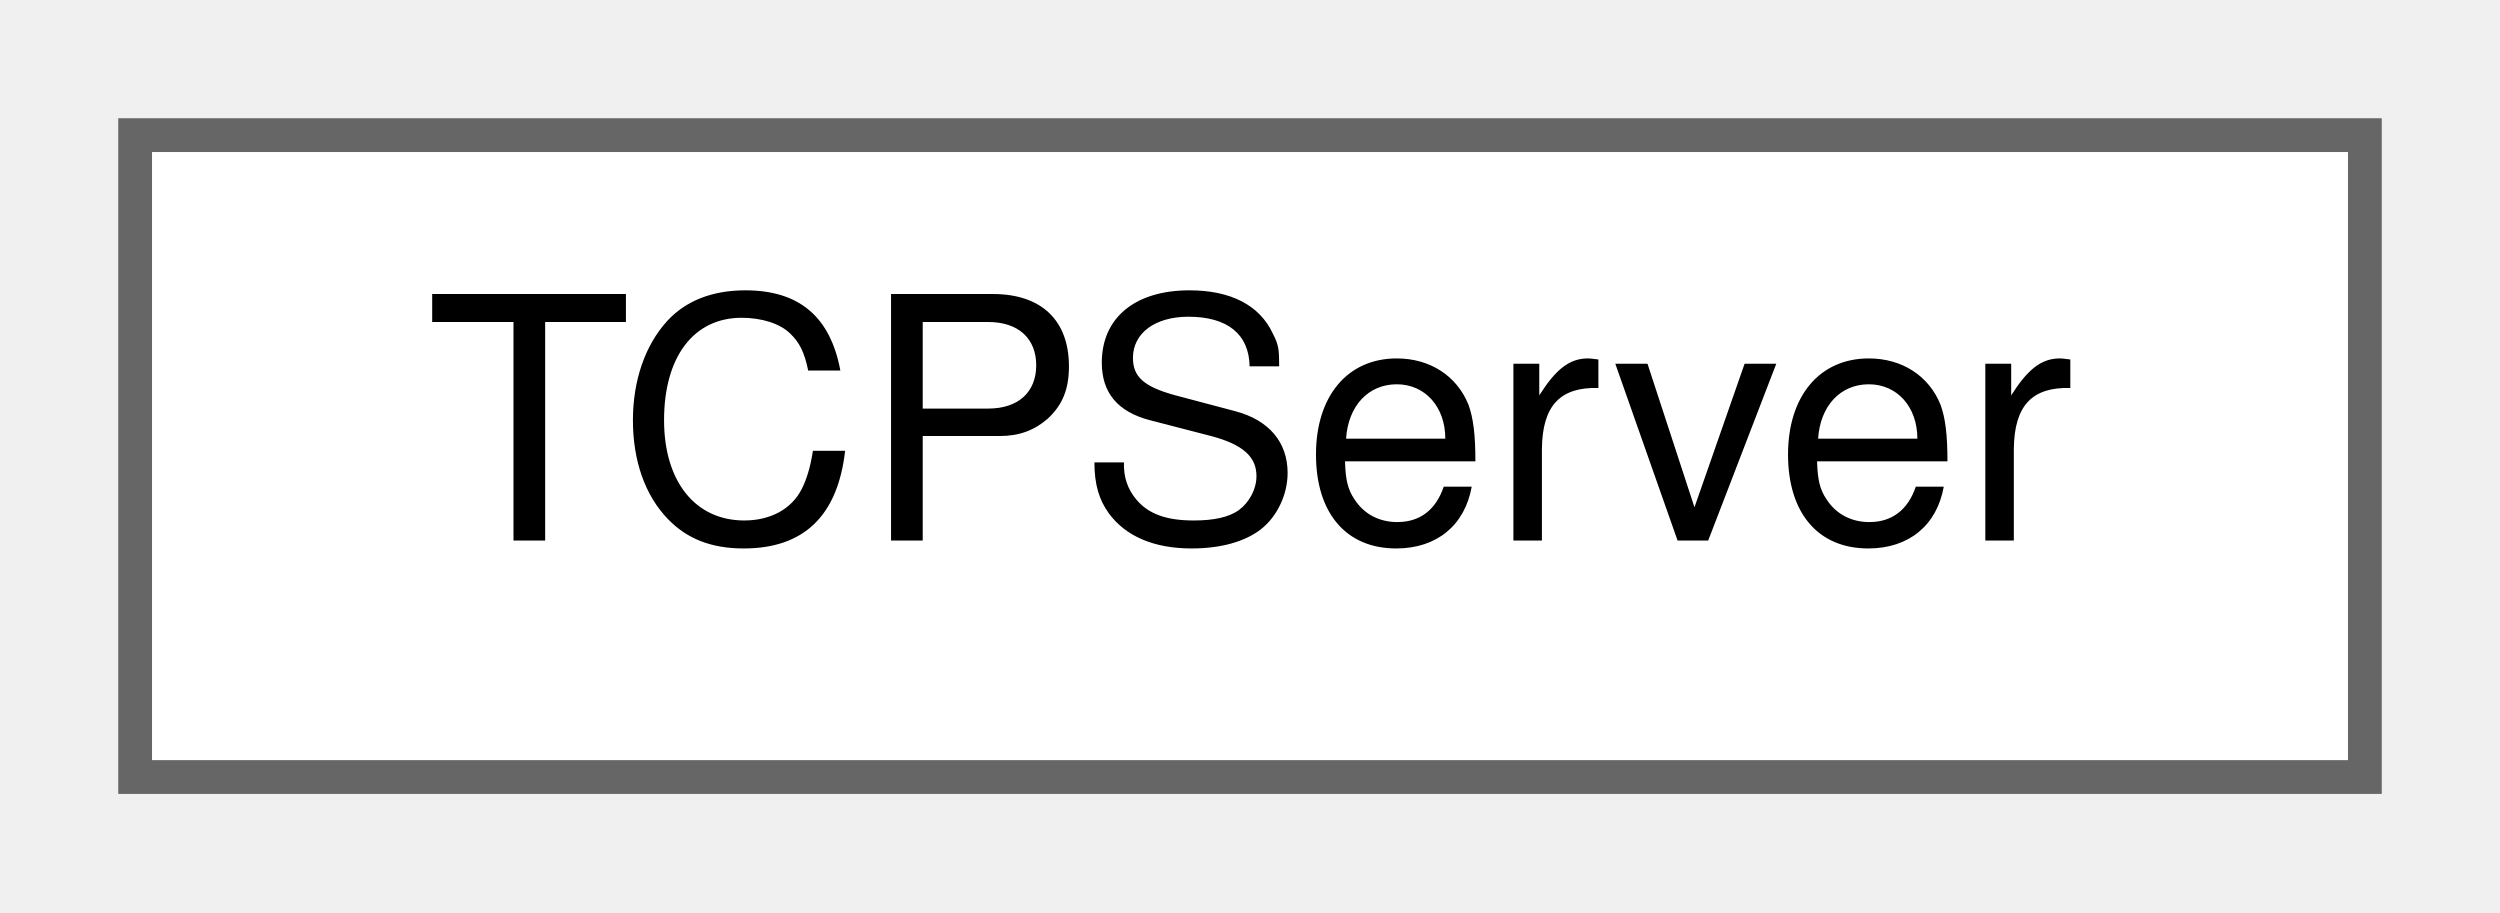
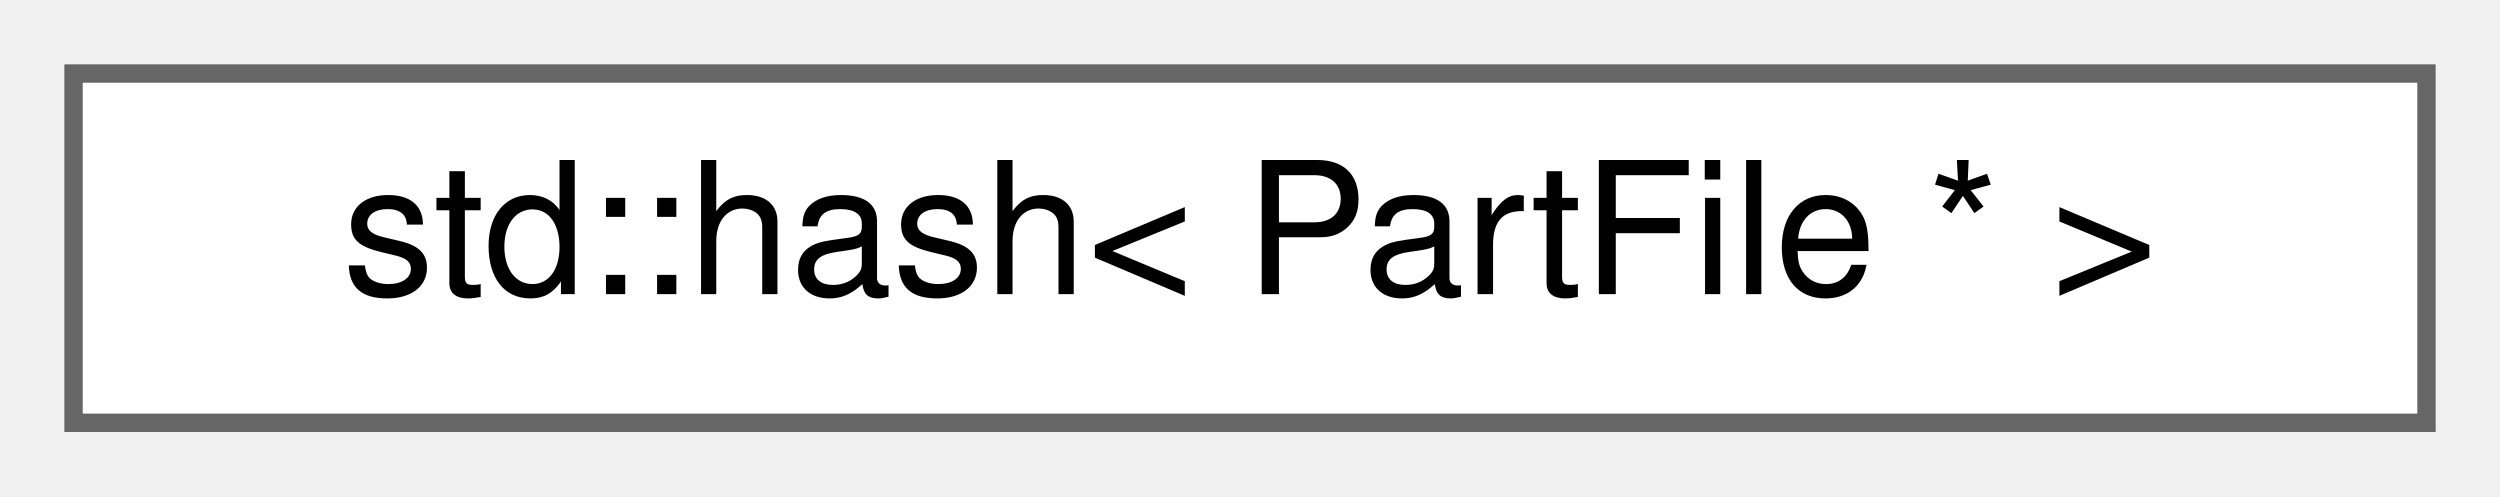
- <svg xmlns="http://www.w3.org/2000/svg" xmlns:xlink="http://www.w3.org/1999/xlink" width="74pt" height="27pt" viewBox="0.00 0.00 74.00 27.00">
+ <svg xmlns="http://www.w3.org/2000/svg" xmlns:xlink="http://www.w3.org/1999/xlink" width="136pt" height="27pt" viewBox="0.00 0.00 136.00 27.00">
  <g id="graph0" class="graph" transform="scale(1 1) rotate(0) translate(4 23)">
    <g id="Node000000" class="node">
      <g id="a_Node000000">
-         <a xlink:href="classTCPServer.html" target="_top" xlink:title=" ">
-           <polygon fill="white" stroke="#666666" points="66,-19 0,-19 0,0 66,0 66,-19" />
-           <text text-anchor="middle" x="33" y="-7" font-family="Helvetica,sans-Serif" font-size="10.00">TCPServer</text>
+         <a xlink:href="structstd_1_1hash_3_01PartFile_01_5_01_4.html" target="_top" xlink:title=" ">
+           <polygon fill="white" stroke="#666666" points="128,-19 0,-19 0,0 128,0 128,-19" />
+           <text text-anchor="middle" x="64" y="-7" font-family="Helvetica,sans-Serif" font-size="10.00">std::hash&lt; PartFile * &gt;</text>
        </a>
      </g>
    </g>
  </g>
</svg>
